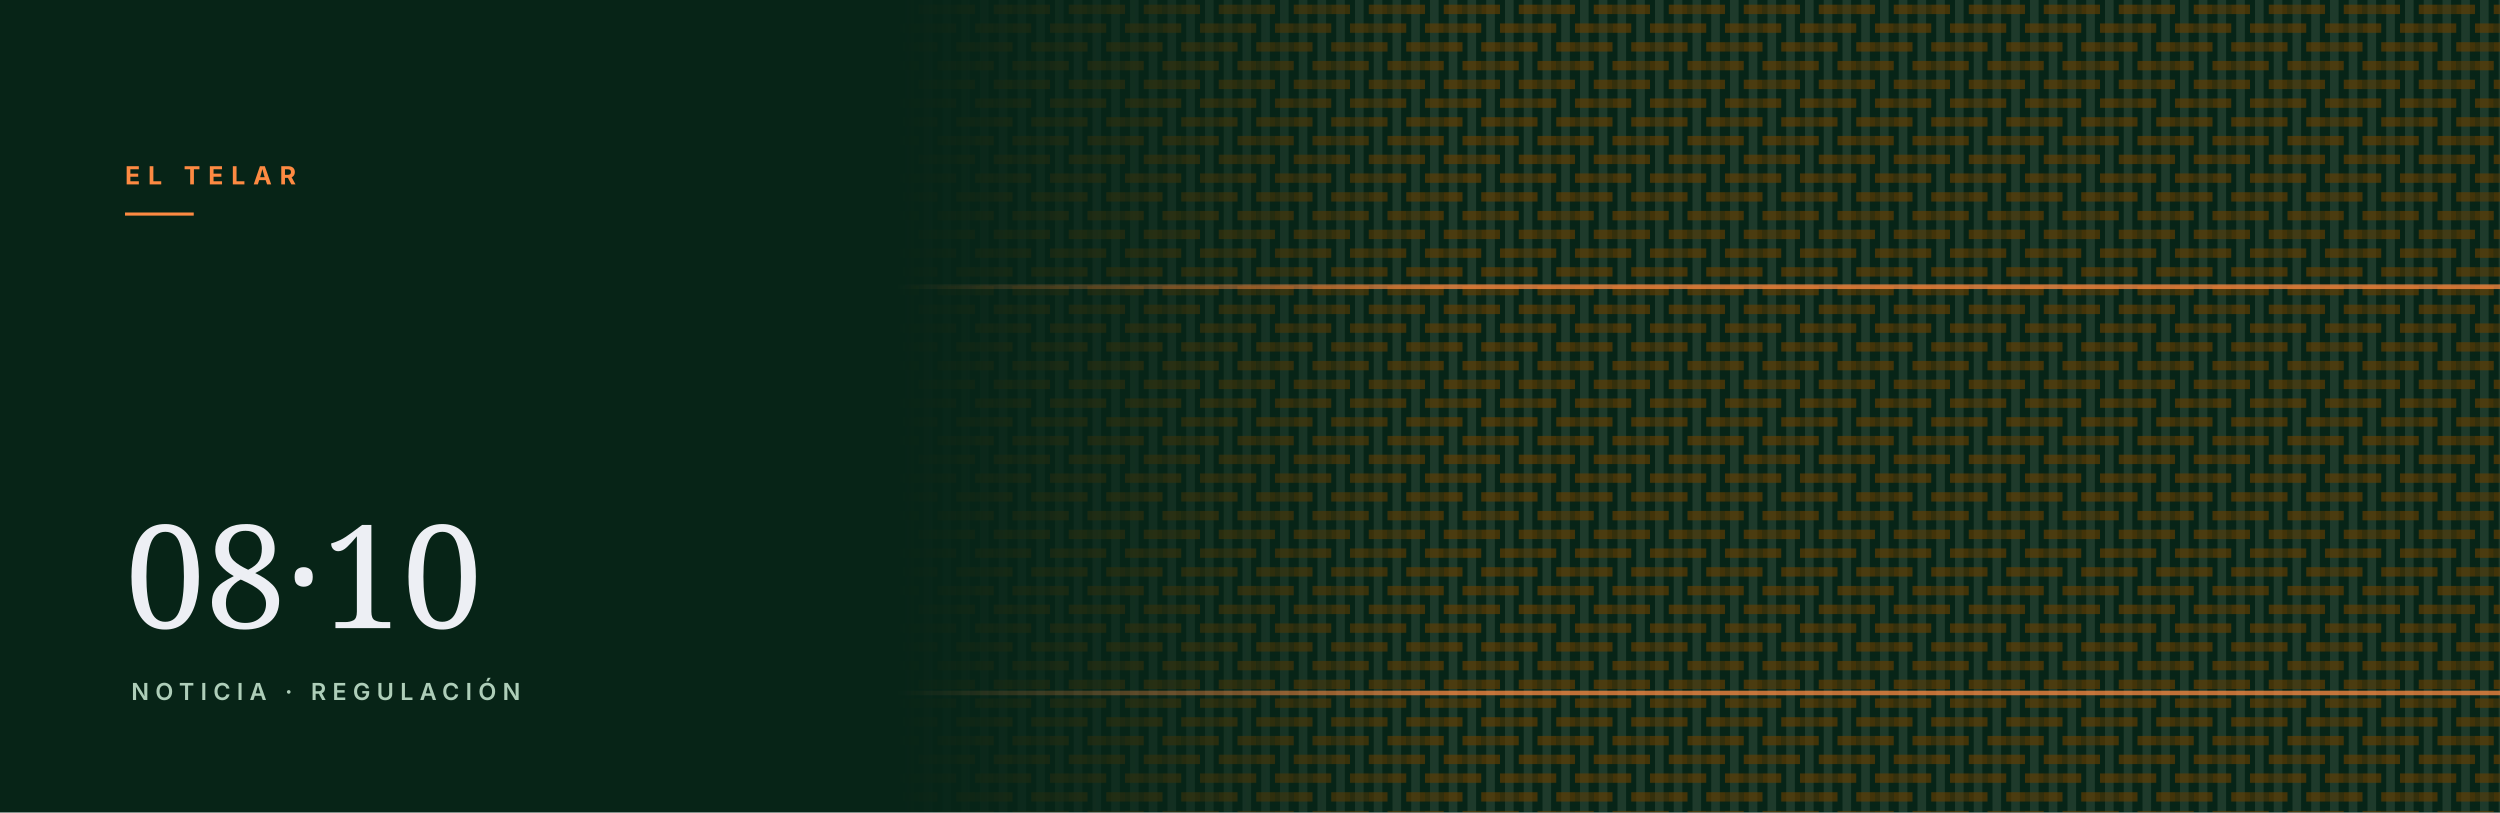
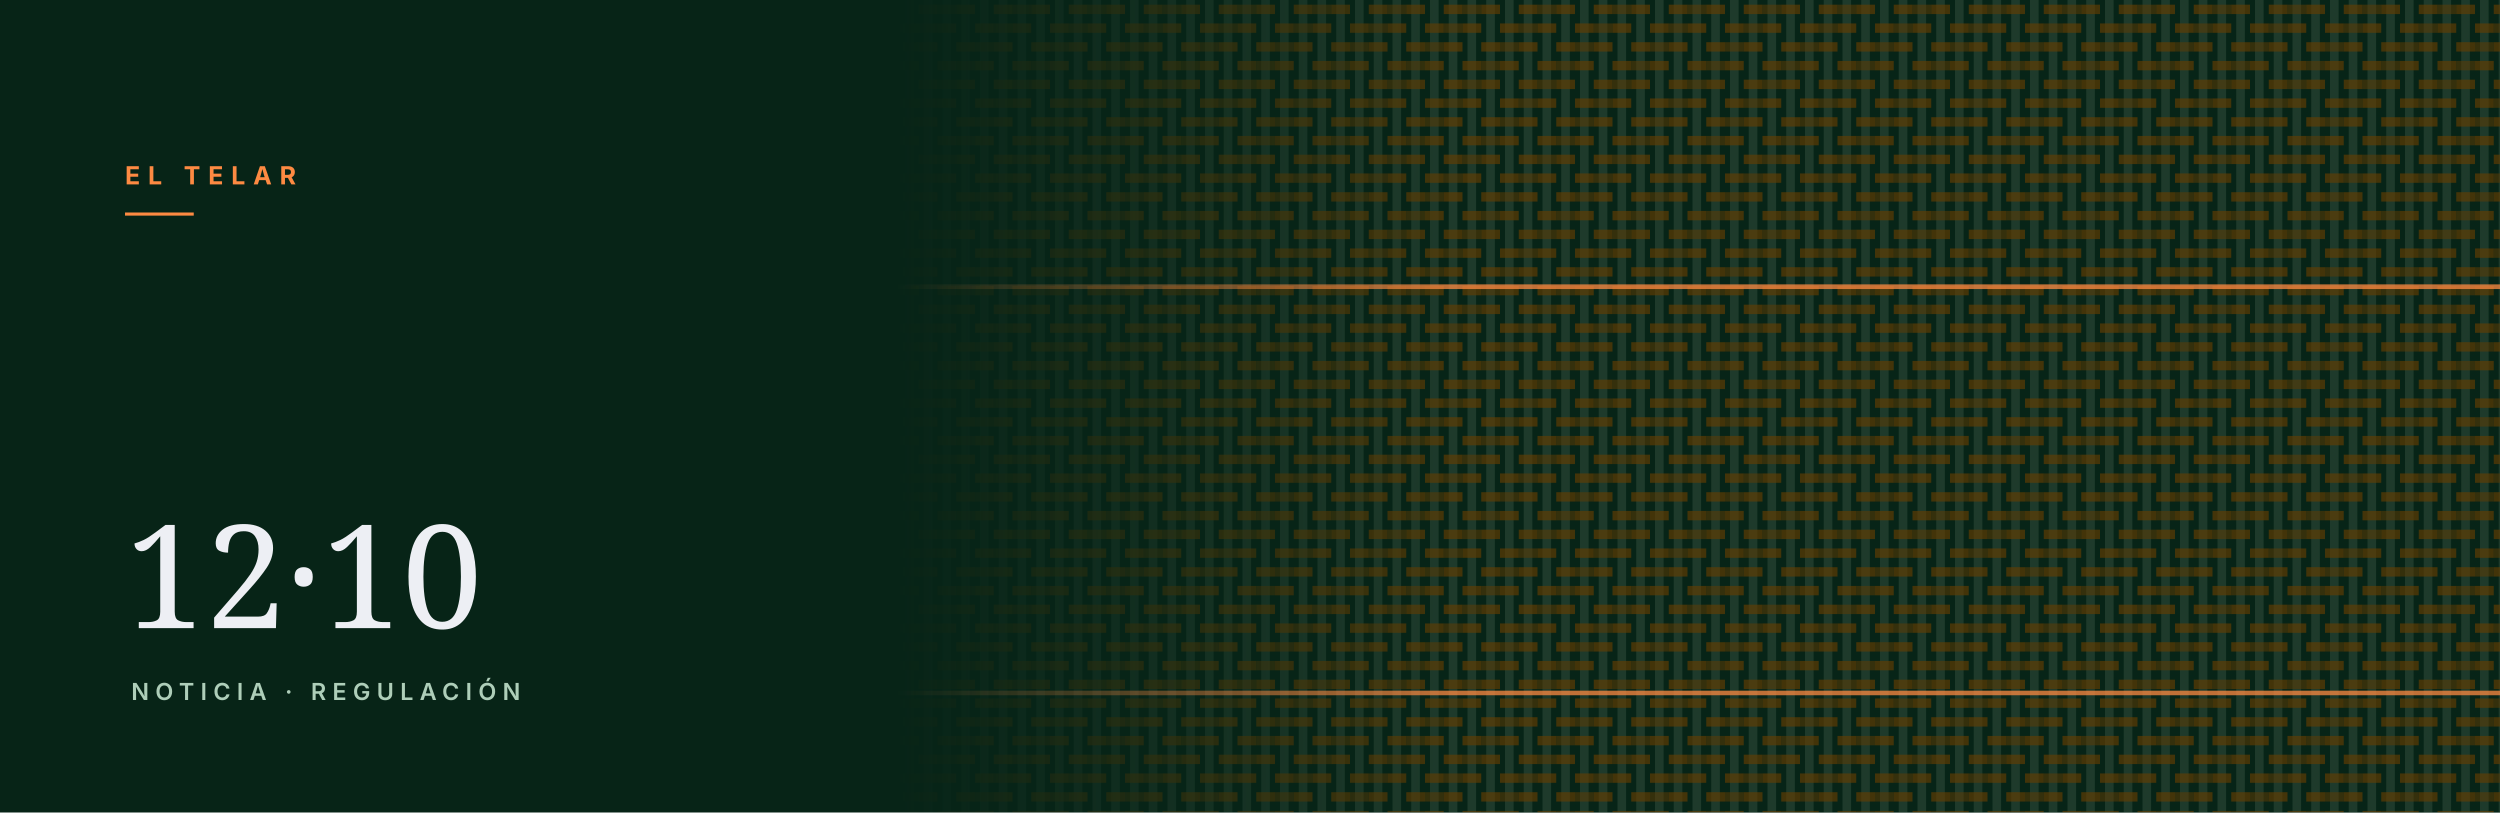
<svg xmlns="http://www.w3.org/2000/svg" viewBox="0 0 1600 520" role="img" aria-hidden="true">
  <defs>
    <pattern id="w" width="48" height="48" patternUnits="userSpaceOnUse" patternTransform="rotate(0)">
      <rect width="48" height="48" fill="#072417" />
      <rect x="3.2" y="0" width="5.5" height="48" fill="#1e3a2b" />
      <rect x="15.2" y="0" width="5.5" height="48" fill="#1e3a2b" />
      <rect x="27.2" y="0" width="5.5" height="48" fill="#1e3a2b" />
      <rect x="39.2" y="0" width="5.5" height="48" fill="#1e3a2b" />
      <rect x="12.0" y="3.0" width="12.0" height="6.0" fill="#673d00" opacity="0.62" />
      <rect x="24.0" y="3.0" width="12.0" height="6.0" fill="#673d00" opacity="0.48" />
      <rect x="36.0" y="3.0" width="12.0" height="6.0" fill="#673d00" opacity="0.62" />
      <rect x="0.0" y="15.0" width="12.0" height="6.0" fill="#673d00" opacity="0.62" />
      <rect x="12.0" y="15.0" width="12.0" height="6.0" fill="#673d00" opacity="0.48" />
      <rect x="24.0" y="15.0" width="12.0" height="6.0" fill="#673d00" opacity="0.62" />
      <rect x="0.0" y="27.0" width="12.0" height="6.0" fill="#673d00" opacity="0.48" />
      <rect x="12.0" y="27.0" width="12.0" height="6.0" fill="#673d00" opacity="0.62" />
      <rect x="36.0" y="27.0" width="12.0" height="6.0" fill="#673d00" opacity="0.62" />
      <rect x="0.0" y="39.0" width="12.0" height="6.0" fill="#673d00" opacity="0.62" />
      <rect x="24.0" y="39.0" width="12.0" height="6.0" fill="#673d00" opacity="0.62" />
      <rect x="36.0" y="39.0" width="12.0" height="6.0" fill="#673d00" opacity="0.48" />
    </pattern>
    <linearGradient id="f" x1="0" y1="0" x2="1" y2="0">
      <stop offset="0.36" stop-color="#fff" stop-opacity="0" />
      <stop offset="0.58" stop-color="#fff" stop-opacity="1" />
    </linearGradient>
    <mask id="m">
      <rect width="100%" height="100%" fill="url(#f)" />
    </mask>
  </defs>
  <rect width="1600" height="520" fill="#072417" />
  <rect width="1600" height="520" fill="url(#w)" mask="url(#m)" />
  <rect x="0" y="182" width="1600" height="3" fill="#fd8a42" opacity="0.75" mask="url(#m)" />
  <rect x="0" y="442" width="1600" height="3" fill="#fd8a42" opacity="0.75" mask="url(#m)" />
  <text x="80" y="118" font-family="Inter, Helvetica, Arial, sans-serif" font-size="16" font-weight="700" letter-spacing="5" fill="#fd8a42">EL TELAR</text>
  <rect x="80" y="136" width="44" height="2" fill="#fd8a42" />
-   <text x="80" y="402" font-family="Newsreader, Georgia, serif" font-size="92" fill="#f9f9ff" opacity="0.95">08·10</text>
+   <text x="80" y="402" font-family="Newsreader, Georgia, serif" font-size="92" fill="#f9f9ff" opacity="0.95">12·10</text>
  <text x="84" y="448" font-family="Inter, Helvetica, Arial, sans-serif" font-size="15" font-weight="600" letter-spacing="4" fill="#aeceb9">NOTICIA · REGULACIÓN</text>
</svg>
